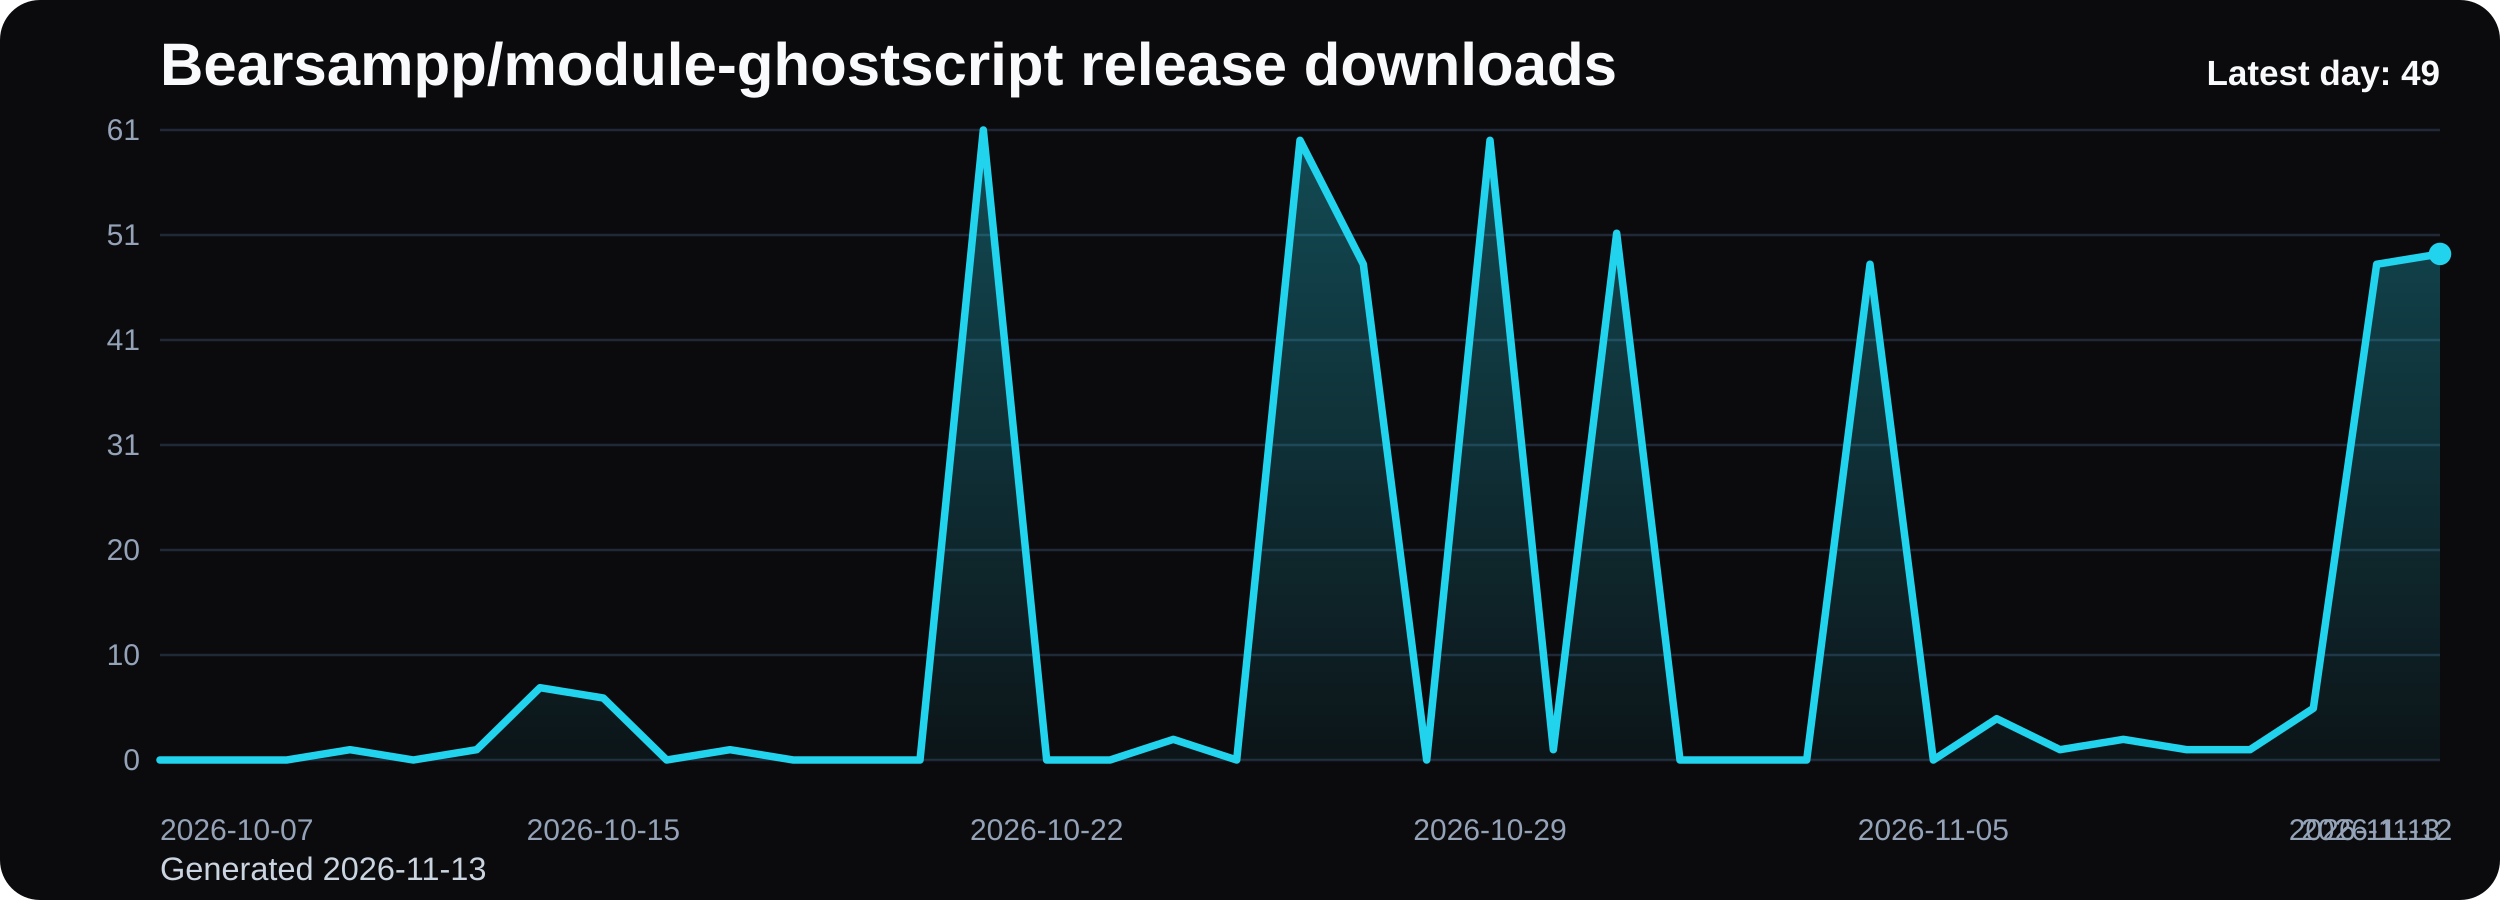
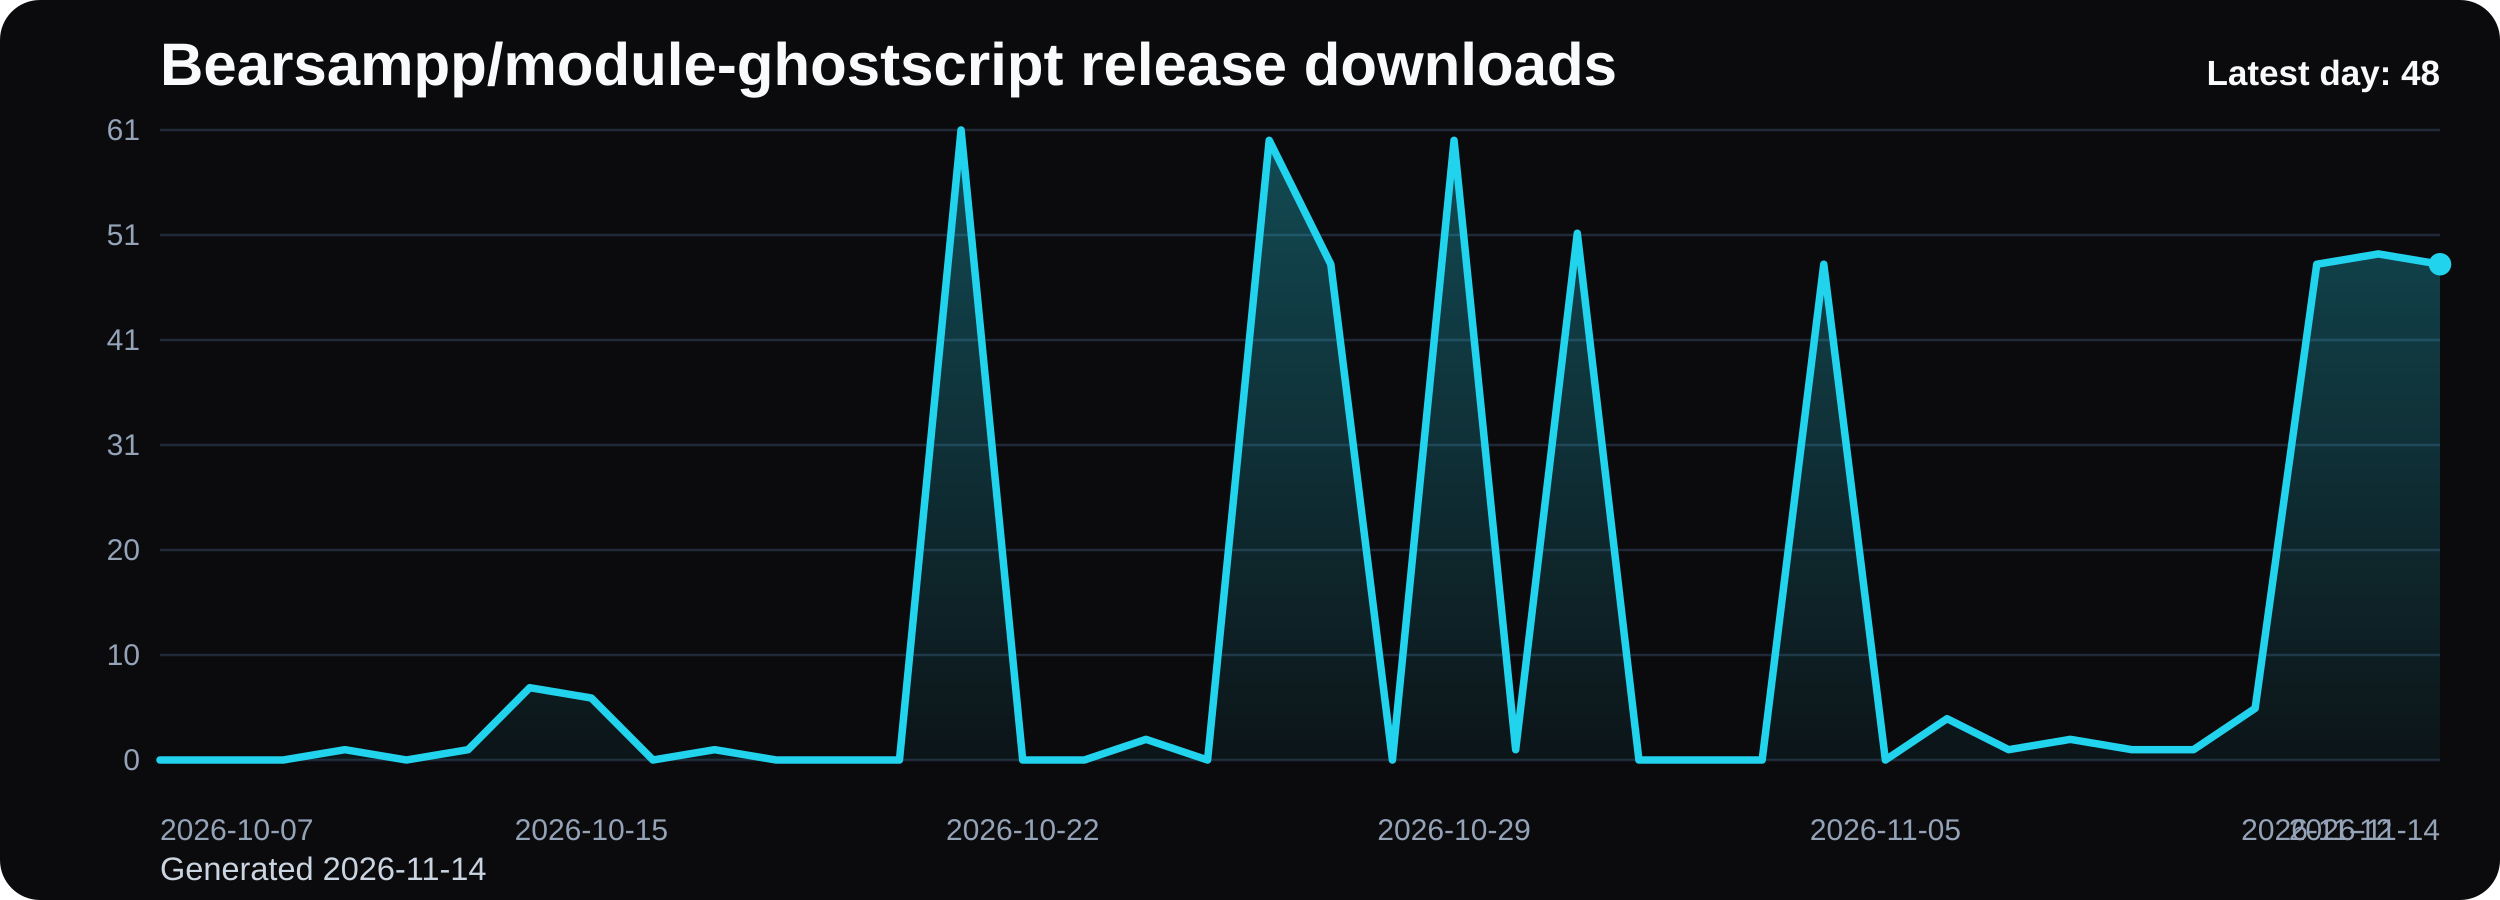
<svg xmlns="http://www.w3.org/2000/svg" viewBox="0 0 1000 360" role="img" aria-label="Bearsampp/module-ghostscript release downloads chart">
  <defs>
    <linearGradient id="fill-daily-black" x1="0" y1="0" x2="0" y2="1">
      <stop offset="0%" stop-color="#22d3ee" stop-opacity="0.32" />
      <stop offset="100%" stop-color="#22d3ee" stop-opacity="0.05" />
    </linearGradient>
    <style>
      .bg { fill: #0b0b0d; }
      .title { font: 700 24px Arial, sans-serif; fill: #f8fafc; }
      .sub { font: 400 13px Arial, sans-serif; fill: #cbd5e1; }
      .grid { stroke: #1f2937; stroke-width: 1; }
      .axis { font: 400 12px Arial, sans-serif; fill: #94a3b8; }
      .line { fill: none; stroke: #22d3ee; stroke-width: 3; stroke-linecap: round; stroke-linejoin: round; }
      .dot { fill: #22d3ee; }
      .value { font: 600 11px Arial, sans-serif; fill: #cbd5e1; }
      .latest { font: 700 14px Arial, sans-serif; fill: #f8fafc; }
    </style>
  </defs>
  <rect class="bg" x="0" y="0" width="1000" height="360" rx="16" />
  <text class="title" x="64" y="34">Bearsampp/module-ghostscript release downloads</text>
-   <text class="sub" x="64" y="352">Generated 2026-11-13</text>
+   <text class="sub" x="64" y="352">Generated 2026-11-14</text>
  <line x1="64" y1="52.00" x2="976" y2="52.00" class="grid" />
  <text x="56" y="56.00" text-anchor="end" class="axis">61</text>
  <line x1="64" y1="94.00" x2="976" y2="94.00" class="grid" />
  <text x="56" y="98.00" text-anchor="end" class="axis">51</text>
  <line x1="64" y1="136.00" x2="976" y2="136.00" class="grid" />
  <text x="56" y="140.00" text-anchor="end" class="axis">41</text>
  <line x1="64" y1="178.00" x2="976" y2="178.00" class="grid" />
  <text x="56" y="182.00" text-anchor="end" class="axis">31</text>
  <line x1="64" y1="220.00" x2="976" y2="220.00" class="grid" />
  <text x="56" y="224.00" text-anchor="end" class="axis">20</text>
  <line x1="64" y1="262.00" x2="976" y2="262.00" class="grid" />
  <text x="56" y="266.00" text-anchor="end" class="axis">10</text>
  <line x1="64" y1="304.00" x2="976" y2="304.00" class="grid" />
  <text x="56" y="308.00" text-anchor="end" class="axis">0</text>
-   <path d="M 64.00 304 L 64.00 304.00 L 89.33 304.00 L 114.67 304.00 L 140.00 299.87 L 165.33 304.00 L 190.67 299.87 L 216.00 275.08 L 241.33 279.21 L 266.67 304.00 L 292.00 299.87 L 317.33 304.00 L 342.67 304.00 L 368.00 304.00 L 393.33 52.00 L 418.67 304.00 L 444.00 304.00 L 469.33 295.74 L 494.67 304.00 L 520.00 56.13 L 545.33 105.70 L 570.67 304.00 L 596.00 56.13 L 621.33 299.87 L 646.67 93.31 L 672.00 304.00 L 697.33 304.00 L 722.67 304.00 L 748.00 105.70 L 773.33 304.00 L 798.67 287.48 L 824.00 299.87 L 849.33 295.74 L 874.67 299.87 L 900.00 299.87 L 925.33 283.34 L 950.67 105.70 L 976.00 101.57 L 976.00 304 Z" fill="url(#fill-daily-black)" />
-   <polyline class="line" points="64.00,304.00 89.33,304.00 114.67,304.00 140.00,299.87 165.33,304.00 190.67,299.87 216.00,275.08 241.33,279.21 266.67,304.00 292.00,299.87 317.33,304.00 342.67,304.00 368.00,304.00 393.33,52.00 418.67,304.00 444.00,304.00 469.33,295.74 494.67,304.00 520.00,56.13 545.33,105.70 570.67,304.00 596.00,56.13 621.33,299.87 646.67,93.31 672.00,304.00 697.33,304.00 722.67,304.00 748.00,105.70 773.33,304.00 798.67,287.48 824.00,299.87 849.33,295.74 874.67,299.87 900.00,299.87 925.33,283.34 950.67,105.70 976.00,101.57" />
-   <circle class="dot" cx="976.00" cy="101.57" r="4.5" />
+   <path d="M 64.00 304 L 64.00 304.00 L 88.65 304.00 L 113.30 304.00 L 137.95 299.87 L 162.59 304.00 L 187.24 299.87 L 211.89 275.08 L 236.54 279.21 L 261.19 304.00 L 285.84 299.87 L 310.49 304.00 L 335.14 304.00 L 359.78 304.00 L 384.43 52.00 L 409.08 304.00 L 433.73 304.00 L 458.38 295.74 L 483.03 304.00 L 507.68 56.13 L 532.32 105.70 L 556.97 304.00 L 581.62 56.13 L 606.27 299.87 L 630.92 93.31 L 655.57 304.00 L 680.22 304.00 L 704.86 304.00 L 729.51 105.70 L 754.16 304.00 L 778.81 287.48 L 803.46 299.87 L 828.11 295.74 L 852.76 299.87 L 877.41 299.87 L 902.05 283.34 L 926.70 105.70 L 951.35 101.57 L 976.00 105.70 L 976.00 304 Z" fill="url(#fill-daily-black)" />
+   <polyline class="line" points="64.00,304.00 88.65,304.00 113.30,304.00 137.95,299.87 162.59,304.00 187.24,299.87 211.89,275.08 236.54,279.21 261.19,304.00 285.84,299.87 310.49,304.00 335.14,304.00 359.78,304.00 384.43,52.00 409.08,304.00 433.73,304.00 458.38,295.74 483.03,304.00 507.68,56.13 532.32,105.70 556.97,304.00 581.62,56.13 606.27,299.87 630.92,93.31 655.57,304.00 680.22,304.00 704.86,304.00 729.51,105.70 754.16,304.00 778.81,287.48 803.46,299.87 828.11,295.74 852.76,299.87 877.41,299.87 902.05,283.34 926.70,105.70 951.35,101.57 976.00,105.70" />
+   <circle class="dot" cx="976.00" cy="105.70" r="4.5" />
  <text class="axis" x="64.00" y="336" text-anchor="start">2026-10-07</text>
-   <text class="axis" x="241.33" y="336" text-anchor="middle">2026-10-15</text>
-   <text class="axis" x="418.67" y="336" text-anchor="middle">2026-10-22</text>
-   <text class="axis" x="596.00" y="336" text-anchor="middle">2026-10-29</text>
-   <text class="axis" x="773.33" y="336" text-anchor="middle">2026-11-05</text>
-   <text class="axis" x="950.67" y="336" text-anchor="middle">2026-11-12</text>
-   <text class="axis" x="976.00" y="336" text-anchor="end">2026-11-13</text>
-   <text class="latest" x="976" y="34" text-anchor="end">Latest day: 49</text>
+   <text class="axis" x="236.54" y="336" text-anchor="middle">2026-10-15</text>
+   <text class="axis" x="409.08" y="336" text-anchor="middle">2026-10-22</text>
+   <text class="axis" x="581.62" y="336" text-anchor="middle">2026-10-29</text>
+   <text class="axis" x="754.16" y="336" text-anchor="middle">2026-11-05</text>
+   <text class="axis" x="926.70" y="336" text-anchor="middle">2026-11-12</text>
+   <text class="axis" x="976.00" y="336" text-anchor="end">2026-11-14</text>
+   <text class="latest" x="976" y="34" text-anchor="end">Latest day: 48</text>
</svg>
